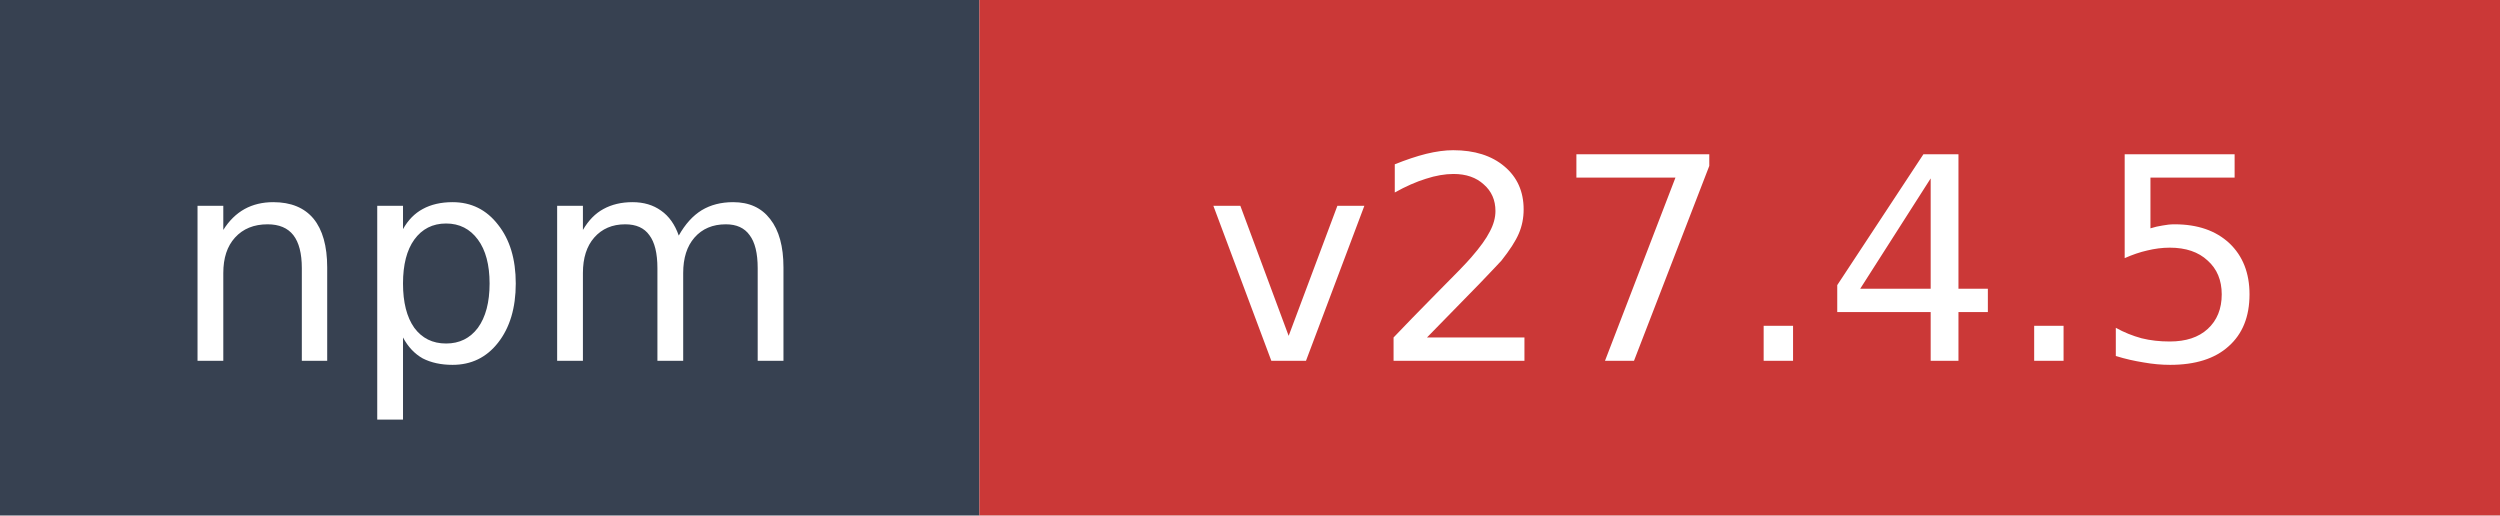
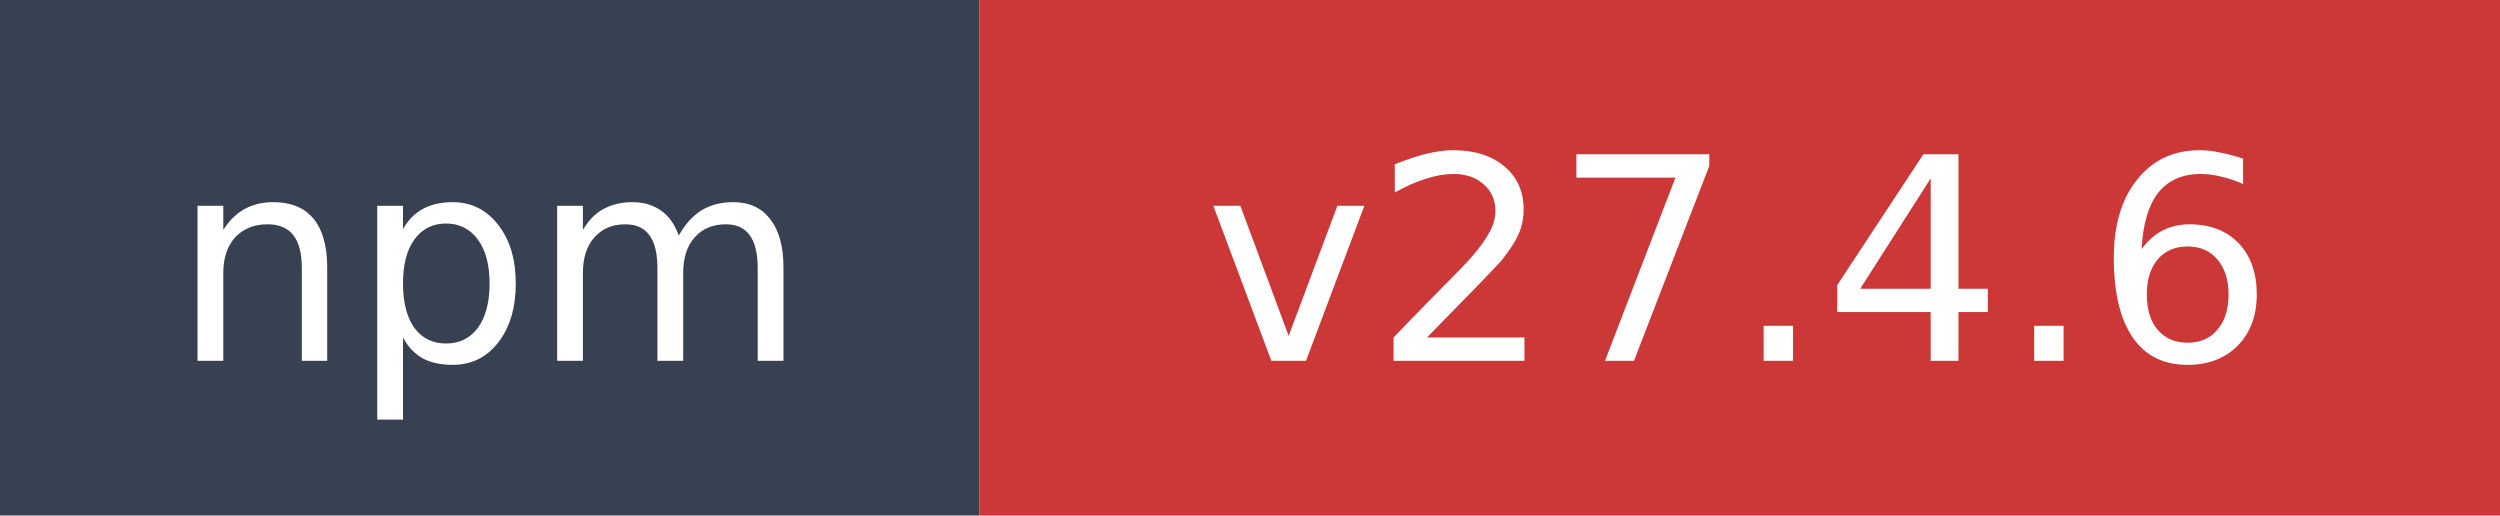
- <svg xmlns="http://www.w3.org/2000/svg" width="97" height="20" role="img" aria-label="npm: v27.4.5">
+ <svg xmlns="http://www.w3.org/2000/svg" width="97" height="20" role="img" aria-label="npm: v27.4.6">
  <rect width="38" height="20" fill="#374151" />
  <rect x="38" width="59" height="20" fill="#cb3837" />
  <text x="19" y="14" fill="#ffffff" font-family="Verdana,Geneva,DejaVu Sans,sans-serif" font-size="11" text-anchor="middle">npm</text>
-   <text x="67.5" y="14" fill="#ffffff" font-family="Verdana,Geneva,DejaVu Sans,sans-serif" font-size="11" text-anchor="middle">v27.4.5</text>
+   <text x="67.5" y="14" fill="#ffffff" font-family="Verdana,Geneva,DejaVu Sans,sans-serif" font-size="11" text-anchor="middle">v27.4.6</text>
</svg>
